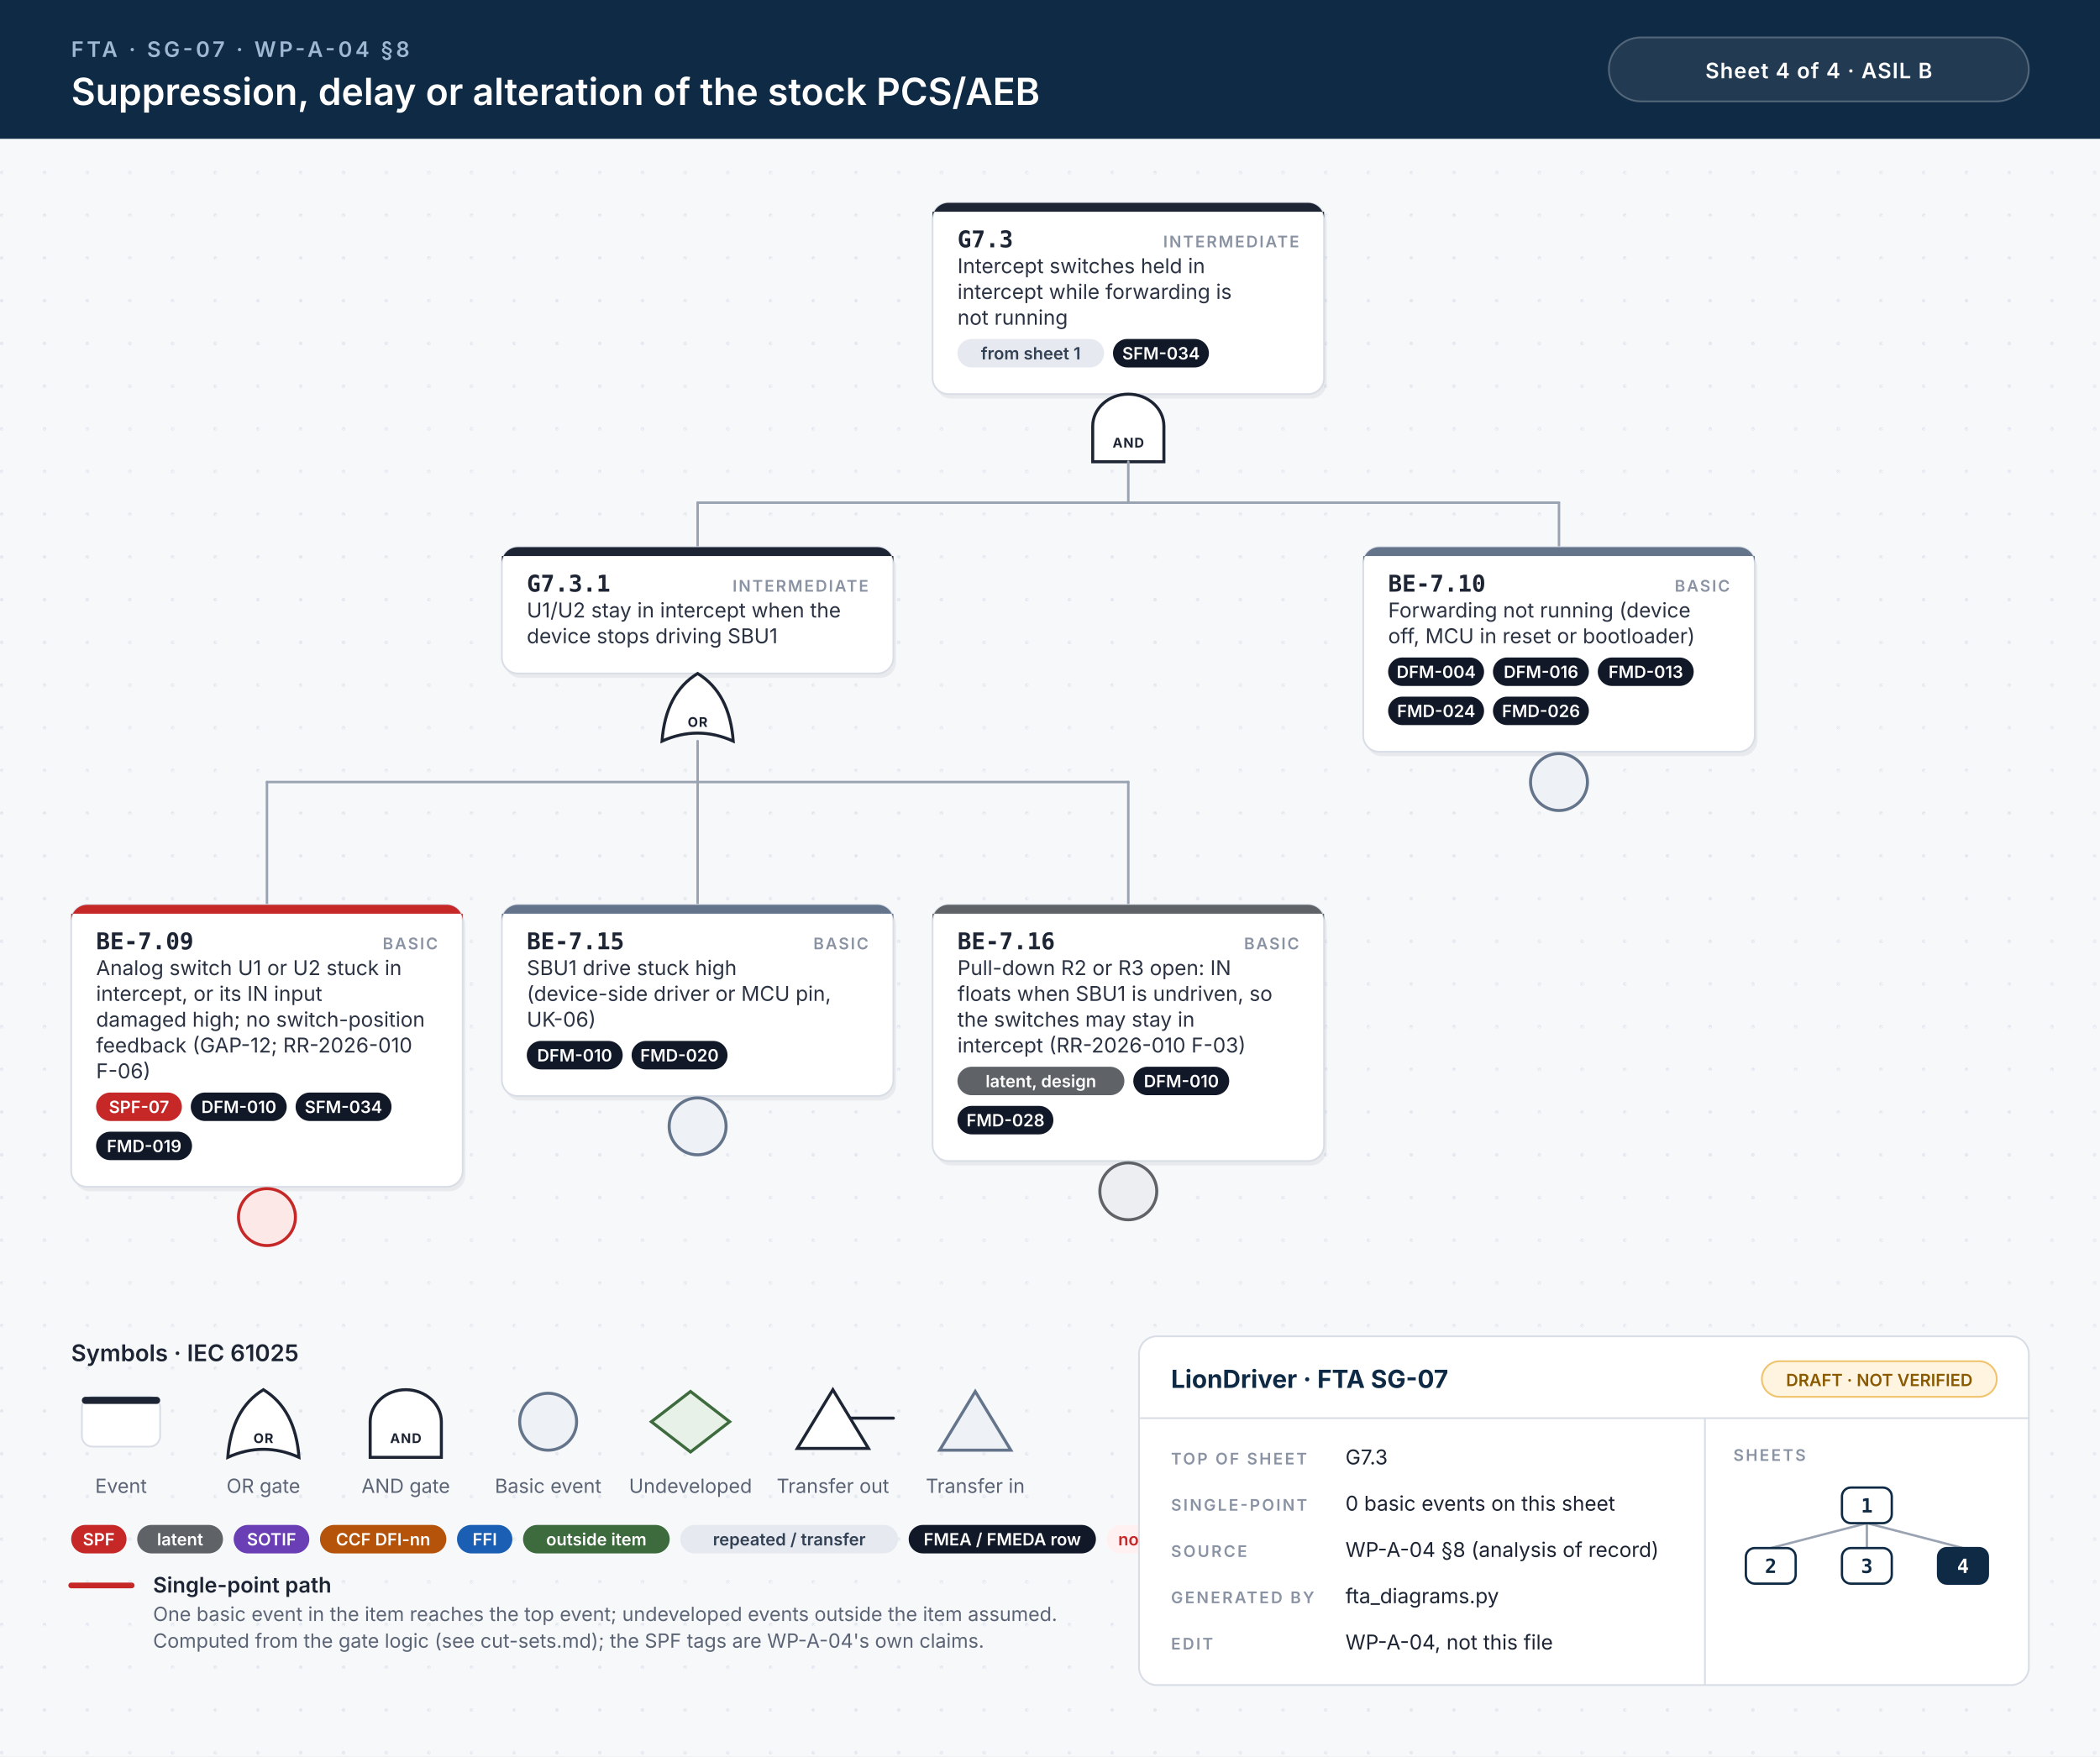
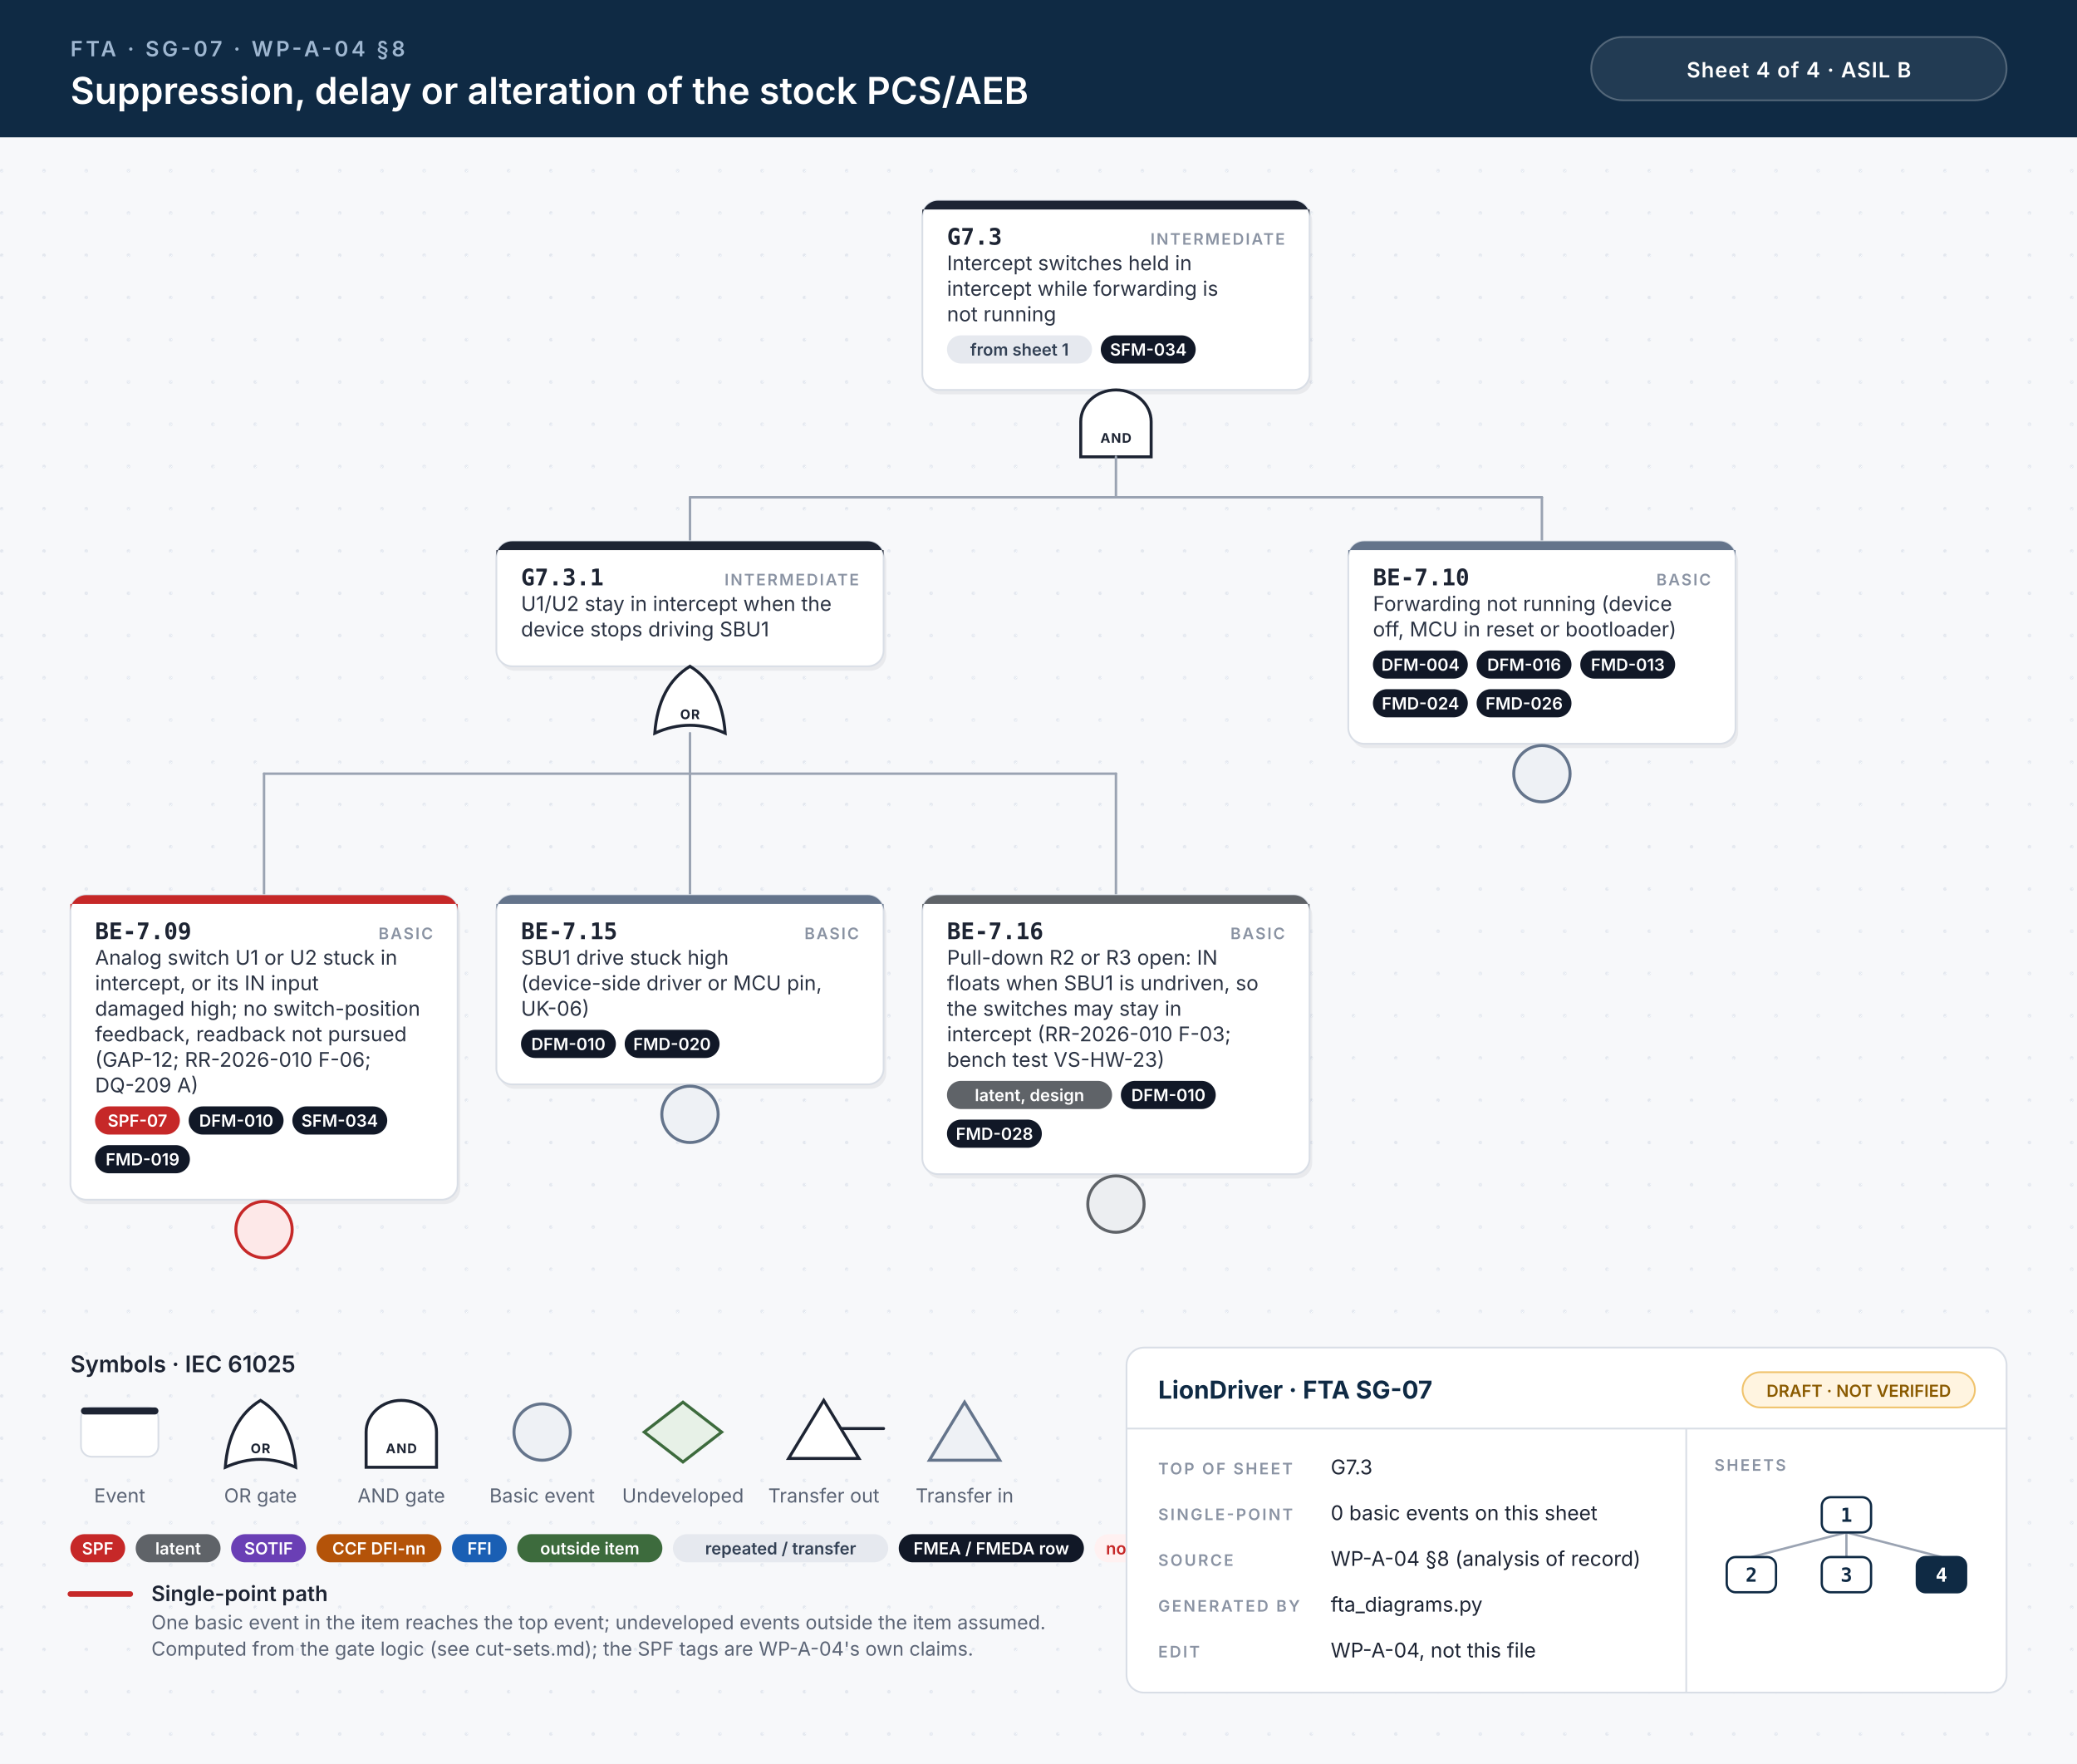
- <svg xmlns="http://www.w3.org/2000/svg" width="1180" height="987" viewBox="0 0 1180 987">
+ <svg xmlns="http://www.w3.org/2000/svg" width="1180" height="1002" viewBox="0 0 1180 1002">
  <style>.id{font:700 13px 'JetBrains Mono', Menlo, Consolas, monospace;fill:#1d2433}.kind{font:600 9px Inter, 'Helvetica Neue', Helvetica, Arial, sans-serif;letter-spacing:.1em;fill:#8a93a3;text-anchor:end}.d{font:400 11.5px Inter, 'Helvetica Neue', Helvetica, Arial, sans-serif;fill:#2b3343}.n{font:italic 400 10.5px Inter, 'Helvetica Neue', Helvetica, Arial, sans-serif;fill:#6b7385}.chip{font:600 9.5px Inter, 'Helvetica Neue', Helvetica, Arial, sans-serif;text-anchor:middle}.gl{font:700 7.5px Inter, 'Helvetica Neue', Helvetica, Arial, sans-serif;letter-spacing:.06em;text-anchor:middle}.eyebrow{font:600 12px Inter, 'Helvetica Neue', Helvetica, Arial, sans-serif;letter-spacing:.14em;fill:#9fb7d1}.title{font:600 21px Inter, 'Helvetica Neue', Helvetica, Arial, sans-serif;fill:#fff}.title2{font:600 17px Inter, 'Helvetica Neue', Helvetica, Arial, sans-serif;fill:#fff}.hc{font:600 12px Inter, 'Helvetica Neue', Helvetica, Arial, sans-serif;letter-spacing:.04em;fill:#fff;text-anchor:middle}.lh{font:600 13px Inter, 'Helvetica Neue', Helvetica, Arial, sans-serif;fill:#1d2433}.lb{font:600 12px Inter, 'Helvetica Neue', Helvetica, Arial, sans-serif;fill:#1d2433}.s{font:400 11px Inter, 'Helvetica Neue', Helvetica, Arial, sans-serif;fill:#5b6475}.tbh{font:700 14px Inter, 'Helvetica Neue', Helvetica, Arial, sans-serif;fill:#0f2a44}.k{font:600 9px Inter, 'Helvetica Neue', Helvetica, Arial, sans-serif;letter-spacing:.12em;fill:#8a93a3}.v{font:400 11.5px Inter, 'Helvetica Neue', Helvetica, Arial, sans-serif;fill:#1d2433}.mm{font:700 11px 'JetBrains Mono', Menlo, Consolas, monospace;text-anchor:middle}.w{stroke:#9aa3b2;stroke-width:1.4;stroke-linecap:round}.wh{stroke:#c62828;stroke-width:3.2;stroke-linecap:round}.shadow{fill:#0f172a;opacity:.06}</style>
  <defs>
    <pattern id="dots" width="24" height="24" patternUnits="userSpaceOnUse">
      <circle cx="1" cy="1" r="1" fill="#e3e7ee" />
    </pattern>
  </defs>
  <rect width="100%" height="100%" fill="#f7f8fa" />
-   <rect y="78" width="100%" height="909" fill="url(#dots)" />
+   <rect y="78" width="100%" height="924" fill="url(#dots)" />
  <rect width="100%" height="78" fill="#0f2a44" />
  <text x="40" y="32" class="eyebrow">FTA · SG-07 · WP-A-04 §8</text>
  <text x="40" y="59" class="title">Suppression, delay or alteration of the stock PCS/AEB</text>
  <rect x="904" y="21" width="236" height="36" rx="18" fill="#ffffff14" stroke="#ffffff40" />
  <text x="1022" y="44" class="hc">Sheet 4 of 4  ·  ASIL B</text>
  <rect x="525.5" y="116.5" width="220" height="107.5" rx="9" class="shadow" />
  <rect x="524.0" y="114" width="220" height="107.5" rx="9" fill="#fff" stroke="#d9dee6" stroke-width="1" />
  <path d="M533.0,114 H735.0 A9,9 0 0 1 744.0,123 V119 H524.0 V123 A9,9 0 0 1 533.0,114 Z" fill="#1d2433" />
  <text x="538.0" y="139" class="id">G7.3</text>
  <text x="730.0" y="139" class="kind">INTERMEDIATE</text>
  <text x="538.0" y="153.5" class="d">Intercept switches held in</text>
  <text x="538.0" y="168.0" class="d">intercept while forwarding is</text>
  <text x="538.0" y="182.5" class="d">not running</text>
  <rect x="538.0" y="190.5" width="82.4" height="16" rx="8" fill="#e6e9ef" />
  <text x="579.2" y="202.0" class="chip" fill="#334155">from sheet 1</text>
  <rect x="625.4" y="190.5" width="53.9" height="16" rx="8" fill="#111827" />
  <text x="652.4" y="202.0" class="chip" fill="#fff">SFM-034</text>
  <path d="M614.0,259.5 L614.0,239.5 A20,18 0 0 1 654.0,239.5 L654.0,259.5 Z" fill="#fff" stroke="#1d2433" stroke-width="1.7" />
  <text x="634.0" y="251.5" class="gl" fill="#1d2433">AND</text>
  <line x1="392.0" y1="282.5" x2="876.0" y2="282.5" class="w" />
  <line x1="634.0" y1="259.5" x2="634.0" y2="282.5" class="w" />
  <line x1="392.0" y1="282.5" x2="392.0" y2="307.5" class="w" />
  <line x1="876.0" y1="282.5" x2="876.0" y2="307.5" class="w" />
  <rect x="283.5" y="310.0" width="220" height="71.0" rx="9" class="shadow" />
  <rect x="282.0" y="307.5" width="220" height="71.0" rx="9" fill="#fff" stroke="#d9dee6" stroke-width="1" />
  <path d="M291.0,307.5 H493.0 A9,9 0 0 1 502.0,316.5 V312.5 H282.0 V316.5 A9,9 0 0 1 291.0,307.5 Z" fill="#1d2433" />
  <text x="296.0" y="332.5" class="id">G7.3.1</text>
  <text x="488.0" y="332.5" class="kind">INTERMEDIATE</text>
  <text x="296.0" y="347.0" class="d">U1/U2 stay in intercept when the</text>
  <text x="296.0" y="361.5" class="d">device stops driving SBU1</text>
  <path d="M372.0,416.5 Q392.0,407.5 412.0,416.5 Q410.0,389.5 392.0,378.5 Q374.0,389.5 372.0,416.5 Z" fill="#fff" stroke="#1d2433" stroke-width="1.7" />
  <text x="392.0" y="408.5" class="gl" fill="#1d2433">OR</text>
  <line x1="150.0" y1="439.5" x2="634.0" y2="439.5" class="w" />
  <line x1="392.0" y1="416.5" x2="392.0" y2="439.5" class="w" />
  <line x1="150.0" y1="439.5" x2="150.0" y2="508.5" class="w" />
  <line x1="392.0" y1="439.5" x2="392.0" y2="508.5" class="w" />
  <line x1="634.0" y1="439.5" x2="634.0" y2="508.5" class="w" />
-   <rect x="41.5" y="511.0" width="220" height="158.5" rx="9" class="shadow" />
-   <rect x="40" y="508.5" width="220" height="158.5" rx="9" fill="#fff" stroke="#d9dee6" stroke-width="1" />
+   <rect x="41.5" y="511.0" width="220" height="173.0" rx="9" class="shadow" />
+   <rect x="40" y="508.5" width="220" height="173.0" rx="9" fill="#fff" stroke="#d9dee6" stroke-width="1" />
  <path d="M49,508.5 H251 A9,9 0 0 1 260,517.5 V513.5 H40 V517.5 A9,9 0 0 1 49,508.5 Z" fill="#c62828" />
  <text x="54" y="533.5" class="id">BE-7.09</text>
  <text x="246" y="533.5" class="kind">BASIC</text>
  <text x="54" y="548.0" class="d">Analog switch U1 or U2 stuck in</text>
  <text x="54" y="562.5" class="d">intercept, or its IN input</text>
  <text x="54" y="577.0" class="d">damaged high; no switch-position</text>
-   <text x="54" y="591.5" class="d">feedback (GAP-12; RR-2026-010</text>
-   <text x="54" y="606.0" class="d">F-06)</text>
-   <rect x="54.0" y="614.0" width="48.2" height="16" rx="8" fill="#c62828" />
-   <text x="78.1" y="625.5" class="chip" fill="#fff">SPF-07</text>
-   <rect x="107.2" y="614.0" width="53.9" height="16" rx="8" fill="#111827" />
-   <text x="134.2" y="625.5" class="chip" fill="#fff">DFM-010</text>
-   <rect x="166.1" y="614.0" width="53.9" height="16" rx="8" fill="#111827" />
-   <text x="193.0" y="625.5" class="chip" fill="#fff">SFM-034</text>
-   <rect x="54.0" y="636.0" width="53.9" height="16" rx="8" fill="#111827" />
-   <text x="81.0" y="647.5" class="chip" fill="#fff">FMD-019</text>
-   <circle cx="150.0" cy="684.0" r="16" fill="#fde8e8" stroke="#c62828" stroke-width="1.7" />
+   <text x="54" y="591.5" class="d">feedback, readback not pursued</text>
+   <text x="54" y="606.0" class="d">(GAP-12; RR-2026-010 F-06;</text>
+   <text x="54" y="620.5" class="d">DQ-209 A)</text>
+   <rect x="54.0" y="628.5" width="48.2" height="16" rx="8" fill="#c62828" />
+   <text x="78.1" y="640.0" class="chip" fill="#fff">SPF-07</text>
+   <rect x="107.2" y="628.5" width="53.9" height="16" rx="8" fill="#111827" />
+   <text x="134.2" y="640.0" class="chip" fill="#fff">DFM-010</text>
+   <rect x="166.1" y="628.5" width="53.9" height="16" rx="8" fill="#111827" />
+   <text x="193.0" y="640.0" class="chip" fill="#fff">SFM-034</text>
+   <rect x="54.0" y="650.5" width="53.9" height="16" rx="8" fill="#111827" />
+   <text x="81.0" y="662.0" class="chip" fill="#fff">FMD-019</text>
+   <circle cx="150.0" cy="698.5" r="16" fill="#fde8e8" stroke="#c62828" stroke-width="1.7" />
  <rect x="283.5" y="511.0" width="220" height="107.5" rx="9" class="shadow" />
  <rect x="282" y="508.5" width="220" height="107.5" rx="9" fill="#fff" stroke="#d9dee6" stroke-width="1" />
  <path d="M291,508.5 H493 A9,9 0 0 1 502,517.5 V513.5 H282 V517.5 A9,9 0 0 1 291,508.5 Z" fill="#64748b" />
  <text x="296" y="533.5" class="id">BE-7.15</text>
  <text x="488" y="533.5" class="kind">BASIC</text>
  <text x="296" y="548.0" class="d">SBU1 drive stuck high</text>
  <text x="296" y="562.5" class="d">(device-side driver or MCU pin,</text>
  <text x="296" y="577.0" class="d">UK-06)</text>
  <rect x="296.0" y="585.0" width="53.9" height="16" rx="8" fill="#111827" />
  <text x="322.9" y="596.5" class="chip" fill="#fff">DFM-010</text>
  <rect x="354.9" y="585.0" width="53.9" height="16" rx="8" fill="#111827" />
  <text x="381.8" y="596.5" class="chip" fill="#fff">FMD-020</text>
  <circle cx="392.0" cy="633.0" r="16" fill="#eef1f5" stroke="#64748b" stroke-width="1.7" />
-   <rect x="525.5" y="511.0" width="220" height="144.0" rx="9" class="shadow" />
-   <rect x="524" y="508.5" width="220" height="144.0" rx="9" fill="#fff" stroke="#d9dee6" stroke-width="1" />
+   <rect x="525.5" y="511.0" width="220" height="158.5" rx="9" class="shadow" />
+   <rect x="524" y="508.5" width="220" height="158.5" rx="9" fill="#fff" stroke="#d9dee6" stroke-width="1" />
  <path d="M533,508.5 H735 A9,9 0 0 1 744,517.5 V513.5 H524 V517.5 A9,9 0 0 1 533,508.5 Z" fill="#5f6368" />
  <text x="538" y="533.5" class="id">BE-7.16</text>
  <text x="730" y="533.5" class="kind">BASIC</text>
  <text x="538" y="548.0" class="d">Pull-down R2 or R3 open: IN</text>
  <text x="538" y="562.5" class="d">floats when SBU1 is undriven, so</text>
  <text x="538" y="577.0" class="d">the switches may stay in</text>
-   <text x="538" y="591.5" class="d">intercept (RR-2026-010 F-03)</text>
-   <rect x="538.0" y="599.5" width="93.8" height="16" rx="8" fill="#5f6368" />
-   <text x="584.9" y="611.0" class="chip" fill="#fff">latent, design</text>
-   <rect x="636.8" y="599.5" width="53.9" height="16" rx="8" fill="#111827" />
-   <text x="663.8" y="611.0" class="chip" fill="#fff">DFM-010</text>
-   <rect x="538.0" y="621.5" width="53.9" height="16" rx="8" fill="#111827" />
-   <text x="565.0" y="633.0" class="chip" fill="#fff">FMD-028</text>
-   <circle cx="634.0" cy="669.5" r="16" fill="#eceef1" stroke="#5f6368" stroke-width="1.7" />
+   <text x="538" y="591.5" class="d">intercept (RR-2026-010 F-03;</text>
+   <text x="538" y="606.0" class="d">bench test VS-HW-23)</text>
+   <rect x="538.0" y="614.0" width="93.8" height="16" rx="8" fill="#5f6368" />
+   <text x="584.9" y="625.5" class="chip" fill="#fff">latent, design</text>
+   <rect x="636.8" y="614.0" width="53.9" height="16" rx="8" fill="#111827" />
+   <text x="663.8" y="625.5" class="chip" fill="#fff">DFM-010</text>
+   <rect x="538.0" y="636.0" width="53.9" height="16" rx="8" fill="#111827" />
+   <text x="565.0" y="647.5" class="chip" fill="#fff">FMD-028</text>
+   <circle cx="634.0" cy="684.0" r="16" fill="#eceef1" stroke="#5f6368" stroke-width="1.7" />
  <rect x="767.5" y="310.0" width="220" height="115.0" rx="9" class="shadow" />
  <rect x="766" y="307.5" width="220" height="115.0" rx="9" fill="#fff" stroke="#d9dee6" stroke-width="1" />
  <path d="M775,307.5 H977 A9,9 0 0 1 986,316.5 V312.5 H766 V316.5 A9,9 0 0 1 775,307.5 Z" fill="#64748b" />
  <text x="780" y="332.5" class="id">BE-7.10</text>
  <text x="972" y="332.5" class="kind">BASIC</text>
  <text x="780" y="347.0" class="d">Forwarding not running (device</text>
  <text x="780" y="361.5" class="d">off, MCU in reset or bootloader)</text>
  <rect x="780.0" y="369.5" width="53.9" height="16" rx="8" fill="#111827" />
  <text x="807.0" y="381.0" class="chip" fill="#fff">DFM-004</text>
  <rect x="838.9" y="369.5" width="53.9" height="16" rx="8" fill="#111827" />
  <text x="865.9" y="381.0" class="chip" fill="#fff">DFM-016</text>
  <rect x="897.8" y="369.5" width="53.9" height="16" rx="8" fill="#111827" />
  <text x="924.8" y="381.0" class="chip" fill="#fff">FMD-013</text>
  <rect x="780.0" y="391.5" width="53.9" height="16" rx="8" fill="#111827" />
  <text x="807.0" y="403.0" class="chip" fill="#fff">FMD-024</text>
  <rect x="838.9" y="391.5" width="53.9" height="16" rx="8" fill="#111827" />
  <text x="865.9" y="403.0" class="chip" fill="#fff">FMD-026</text>
  <circle cx="876.0" cy="439.5" r="16" fill="#eef1f5" stroke="#64748b" stroke-width="1.7" />
-   <text x="40" y="765.0" class="lh">Symbols · IEC 61025</text>
-   <rect x="46" y="785.0" width="44" height="28" rx="6" fill="#fff" stroke="#d9dee6" />
-   <rect x="46" y="785.0" width="44" height="4" rx="2" fill="#1d2433" />
-   <text x="68" y="839.0" class="s" text-anchor="middle">Event</text>
-   <path d="M128,819.0 Q148,810.0 168,819.0 Q166,792.0 148,781.0 Q130,792.0 128,819.0 Z" fill="#fff" stroke="#1d2433" stroke-width="1.7" />
-   <text x="148" y="811.0" class="gl" fill="#1d2433">OR</text>
-   <text x="148" y="839.0" class="s" text-anchor="middle">OR gate</text>
-   <path d="M208,819.0 L208,799.0 A20,18 0 0 1 248,799.0 L248,819.0 Z" fill="#fff" stroke="#1d2433" stroke-width="1.7" />
-   <text x="228" y="811.0" class="gl" fill="#1d2433">AND</text>
-   <text x="228" y="839.0" class="s" text-anchor="middle">AND gate</text>
-   <circle cx="308" cy="799.0" r="16" fill="#eef1f5" stroke="#64748b" stroke-width="1.7" />
-   <text x="308" y="839.0" class="s" text-anchor="middle">Basic event</text>
-   <path d="M388,782.0 L410,799.0 L388,816.0 L366,799.0 Z" fill="#e7f1e7" stroke="#3d6b3d" stroke-width="1.7" />
-   <text x="388" y="839.0" class="s" text-anchor="middle">Undeveloped</text>
-   <path d="M468,781.0 L488,814.0 L448,814.0 Z" fill="#fff" stroke="#1d2433" stroke-width="1.7" />
-   <line x1="478" y1="797.0" x2="502" y2="797.0" stroke="#1d2433" stroke-width="1.7" stroke-linecap="round" />
-   <text x="468" y="839.0" class="s" text-anchor="middle">Transfer out</text>
-   <path d="M548,782.0 L568,815.0 L528,815.0 Z" fill="#eef1f5" stroke="#64748b" stroke-width="1.7" />
-   <text x="548" y="839.0" class="s" text-anchor="middle">Transfer in</text>
-   <rect x="40.0" y="857.0" width="31.1" height="16" rx="8" fill="#c62828" />
-   <text x="55.5" y="868.5" class="chip" fill="#fff">SPF</text>
-   <rect x="77.1" y="857.0" width="48.2" height="16" rx="8" fill="#5f6368" />
-   <text x="101.2" y="868.5" class="chip" fill="#fff">latent</text>
-   <rect x="131.3" y="857.0" width="42.5" height="16" rx="8" fill="#6a3fb5" />
-   <text x="152.6" y="868.5" class="chip" fill="#fff">SOTIF</text>
-   <rect x="179.8" y="857.0" width="71.0" height="16" rx="8" fill="#b45309" />
-   <text x="215.3" y="868.5" class="chip" fill="#fff">CCF DFI-nn</text>
-   <rect x="256.8" y="857.0" width="31.1" height="16" rx="8" fill="#1a5fb4" />
-   <text x="272.4" y="868.5" class="chip" fill="#fff">FFI</text>
-   <rect x="293.9" y="857.0" width="82.4" height="16" rx="8" fill="#3d6b3d" />
-   <text x="335.1" y="868.5" class="chip" fill="#fff">outside item</text>
-   <rect x="382.3" y="857.0" width="122.3" height="16" rx="8" fill="#e6e9ef" />
-   <text x="443.5" y="868.5" class="chip" fill="#334155">repeated / transfer</text>
-   <rect x="510.6" y="857.0" width="105.2" height="16" rx="8" fill="#111827" />
-   <text x="563.2" y="868.5" class="chip" fill="#fff">FMEA / FMEDA row</text>
-   <rect x="621.8" y="857.0" width="53.9" height="16" rx="8" fill="#fff1f1" />
-   <text x="648.8" y="868.5" class="chip" fill="#c62828">no FMEA</text>
-   <line x1="40" y1="891.0" x2="74" y2="891.0" class="wh" />
-   <text x="86" y="895.0" class="lb">Single-point path</text>
-   <text x="86" y="911.0" class="s">One basic event in the item reaches the top event; undeveloped events outside the item assumed.</text>
-   <text x="86" y="926.0" class="s">Computed from the gate logic (see cut-sets.md); the SPF tags are WP-A-04's own claims.</text>
-   <rect x="640" y="751.0" width="500" height="196" rx="10" fill="#fff" stroke="#d9dee6" />
-   <line x1="640" y1="797.0" x2="1140" y2="797.0" stroke="#d9dee6" />
-   <line x1="958" y1="797.0" x2="958" y2="947.0" stroke="#d9dee6" />
-   <text x="658" y="780.0" class="tbh">LionDriver · FTA SG-07</text>
-   <rect x="990" y="765.0" width="132" height="20" rx="10" fill="#fff4e0" stroke="#f0c36d" />
-   <text x="1056" y="779.0" class="chip" fill="#8a5a00">DRAFT · NOT VERIFIED</text>
-   <text x="658" y="823.0" class="k">TOP OF SHEET</text>
-   <text x="756" y="823.0" class="v">G7.3</text>
-   <text x="658" y="849.0" class="k">SINGLE-POINT</text>
-   <text x="756" y="849.0" class="v">0 basic events on this sheet</text>
-   <text x="658" y="875.0" class="k">SOURCE</text>
-   <text x="756" y="875.0" class="v">WP-A-04 §8 (analysis of record)</text>
-   <text x="658" y="901.0" class="k">GENERATED BY</text>
-   <text x="756" y="901.0" class="v">fta_diagrams.py</text>
-   <text x="658" y="927.0" class="k">EDIT</text>
-   <text x="756" y="927.0" class="v">WP-A-04, not this file</text>
-   <text x="974" y="821.0" class="k">SHEETS</text>
-   <line x1="1049.0" y1="856.0" x2="995.0" y2="870.0" stroke="#9aa3b2" stroke-width="1.3" />
-   <line x1="1049.0" y1="856.0" x2="1049.0" y2="870.0" stroke="#9aa3b2" stroke-width="1.3" />
-   <line x1="1049.0" y1="856.0" x2="1103.0" y2="870.0" stroke="#9aa3b2" stroke-width="1.3" />
-   <rect x="1035.0" y="836.0" width="28" height="20" rx="5" fill="#fff" stroke="#0f2a44" stroke-width="1.3" />
-   <text x="1049.0" y="850.0" class="mm" fill="#0f2a44">1</text>
-   <rect x="981.0" y="870.0" width="28" height="20" rx="5" fill="#fff" stroke="#0f2a44" stroke-width="1.3" />
-   <text x="995.0" y="884.0" class="mm" fill="#0f2a44">2</text>
-   <rect x="1035.0" y="870.0" width="28" height="20" rx="5" fill="#fff" stroke="#0f2a44" stroke-width="1.3" />
-   <text x="1049.0" y="884.0" class="mm" fill="#0f2a44">3</text>
-   <rect x="1089.0" y="870.0" width="28" height="20" rx="5" fill="#0f2a44" stroke="#0f2a44" stroke-width="1.3" />
-   <text x="1103.0" y="884.0" class="mm" fill="#fff">4</text>
+   <text x="40" y="779.5" class="lh">Symbols · IEC 61025</text>
+   <rect x="46" y="799.5" width="44" height="28" rx="6" fill="#fff" stroke="#d9dee6" />
+   <rect x="46" y="799.5" width="44" height="4" rx="2" fill="#1d2433" />
+   <text x="68" y="853.5" class="s" text-anchor="middle">Event</text>
+   <path d="M128,833.5 Q148,824.5 168,833.5 Q166,806.5 148,795.5 Q130,806.5 128,833.5 Z" fill="#fff" stroke="#1d2433" stroke-width="1.7" />
+   <text x="148" y="825.5" class="gl" fill="#1d2433">OR</text>
+   <text x="148" y="853.5" class="s" text-anchor="middle">OR gate</text>
+   <path d="M208,833.5 L208,813.5 A20,18 0 0 1 248,813.5 L248,833.5 Z" fill="#fff" stroke="#1d2433" stroke-width="1.7" />
+   <text x="228" y="825.5" class="gl" fill="#1d2433">AND</text>
+   <text x="228" y="853.5" class="s" text-anchor="middle">AND gate</text>
+   <circle cx="308" cy="813.5" r="16" fill="#eef1f5" stroke="#64748b" stroke-width="1.7" />
+   <text x="308" y="853.5" class="s" text-anchor="middle">Basic event</text>
+   <path d="M388,796.5 L410,813.5 L388,830.5 L366,813.5 Z" fill="#e7f1e7" stroke="#3d6b3d" stroke-width="1.7" />
+   <text x="388" y="853.5" class="s" text-anchor="middle">Undeveloped</text>
+   <path d="M468,795.5 L488,828.5 L448,828.5 Z" fill="#fff" stroke="#1d2433" stroke-width="1.7" />
+   <line x1="478" y1="811.5" x2="502" y2="811.5" stroke="#1d2433" stroke-width="1.7" stroke-linecap="round" />
+   <text x="468" y="853.5" class="s" text-anchor="middle">Transfer out</text>
+   <path d="M548,796.5 L568,829.5 L528,829.5 Z" fill="#eef1f5" stroke="#64748b" stroke-width="1.7" />
+   <text x="548" y="853.5" class="s" text-anchor="middle">Transfer in</text>
+   <rect x="40.0" y="871.5" width="31.1" height="16" rx="8" fill="#c62828" />
+   <text x="55.5" y="883.0" class="chip" fill="#fff">SPF</text>
+   <rect x="77.1" y="871.5" width="48.2" height="16" rx="8" fill="#5f6368" />
+   <text x="101.2" y="883.0" class="chip" fill="#fff">latent</text>
+   <rect x="131.3" y="871.5" width="42.5" height="16" rx="8" fill="#6a3fb5" />
+   <text x="152.6" y="883.0" class="chip" fill="#fff">SOTIF</text>
+   <rect x="179.8" y="871.5" width="71.0" height="16" rx="8" fill="#b45309" />
+   <text x="215.3" y="883.0" class="chip" fill="#fff">CCF DFI-nn</text>
+   <rect x="256.8" y="871.5" width="31.1" height="16" rx="8" fill="#1a5fb4" />
+   <text x="272.4" y="883.0" class="chip" fill="#fff">FFI</text>
+   <rect x="293.9" y="871.5" width="82.4" height="16" rx="8" fill="#3d6b3d" />
+   <text x="335.1" y="883.0" class="chip" fill="#fff">outside item</text>
+   <rect x="382.3" y="871.5" width="122.3" height="16" rx="8" fill="#e6e9ef" />
+   <text x="443.5" y="883.0" class="chip" fill="#334155">repeated / transfer</text>
+   <rect x="510.6" y="871.5" width="105.2" height="16" rx="8" fill="#111827" />
+   <text x="563.2" y="883.0" class="chip" fill="#fff">FMEA / FMEDA row</text>
+   <rect x="621.8" y="871.5" width="53.9" height="16" rx="8" fill="#fff1f1" />
+   <text x="648.8" y="883.0" class="chip" fill="#c62828">no FMEA</text>
+   <line x1="40" y1="905.5" x2="74" y2="905.5" class="wh" />
+   <text x="86" y="909.5" class="lb">Single-point path</text>
+   <text x="86" y="925.5" class="s">One basic event in the item reaches the top event; undeveloped events outside the item assumed.</text>
+   <text x="86" y="940.5" class="s">Computed from the gate logic (see cut-sets.md); the SPF tags are WP-A-04's own claims.</text>
+   <rect x="640" y="765.5" width="500" height="196" rx="10" fill="#fff" stroke="#d9dee6" />
+   <line x1="640" y1="811.5" x2="1140" y2="811.5" stroke="#d9dee6" />
+   <line x1="958" y1="811.5" x2="958" y2="961.5" stroke="#d9dee6" />
+   <text x="658" y="794.5" class="tbh">LionDriver · FTA SG-07</text>
+   <rect x="990" y="779.5" width="132" height="20" rx="10" fill="#fff4e0" stroke="#f0c36d" />
+   <text x="1056" y="793.5" class="chip" fill="#8a5a00">DRAFT · NOT VERIFIED</text>
+   <text x="658" y="837.5" class="k">TOP OF SHEET</text>
+   <text x="756" y="837.5" class="v">G7.3</text>
+   <text x="658" y="863.5" class="k">SINGLE-POINT</text>
+   <text x="756" y="863.5" class="v">0 basic events on this sheet</text>
+   <text x="658" y="889.5" class="k">SOURCE</text>
+   <text x="756" y="889.5" class="v">WP-A-04 §8 (analysis of record)</text>
+   <text x="658" y="915.5" class="k">GENERATED BY</text>
+   <text x="756" y="915.5" class="v">fta_diagrams.py</text>
+   <text x="658" y="941.5" class="k">EDIT</text>
+   <text x="756" y="941.5" class="v">WP-A-04, not this file</text>
+   <text x="974" y="835.5" class="k">SHEETS</text>
+   <line x1="1049.0" y1="870.5" x2="995.0" y2="884.5" stroke="#9aa3b2" stroke-width="1.3" />
+   <line x1="1049.0" y1="870.5" x2="1049.0" y2="884.5" stroke="#9aa3b2" stroke-width="1.3" />
+   <line x1="1049.0" y1="870.5" x2="1103.0" y2="884.5" stroke="#9aa3b2" stroke-width="1.3" />
+   <rect x="1035.0" y="850.5" width="28" height="20" rx="5" fill="#fff" stroke="#0f2a44" stroke-width="1.3" />
+   <text x="1049.0" y="864.5" class="mm" fill="#0f2a44">1</text>
+   <rect x="981.0" y="884.5" width="28" height="20" rx="5" fill="#fff" stroke="#0f2a44" stroke-width="1.3" />
+   <text x="995.0" y="898.5" class="mm" fill="#0f2a44">2</text>
+   <rect x="1035.0" y="884.5" width="28" height="20" rx="5" fill="#fff" stroke="#0f2a44" stroke-width="1.3" />
+   <text x="1049.0" y="898.5" class="mm" fill="#0f2a44">3</text>
+   <rect x="1089.0" y="884.5" width="28" height="20" rx="5" fill="#0f2a44" stroke="#0f2a44" stroke-width="1.3" />
+   <text x="1103.0" y="898.5" class="mm" fill="#fff">4</text>
</svg>
